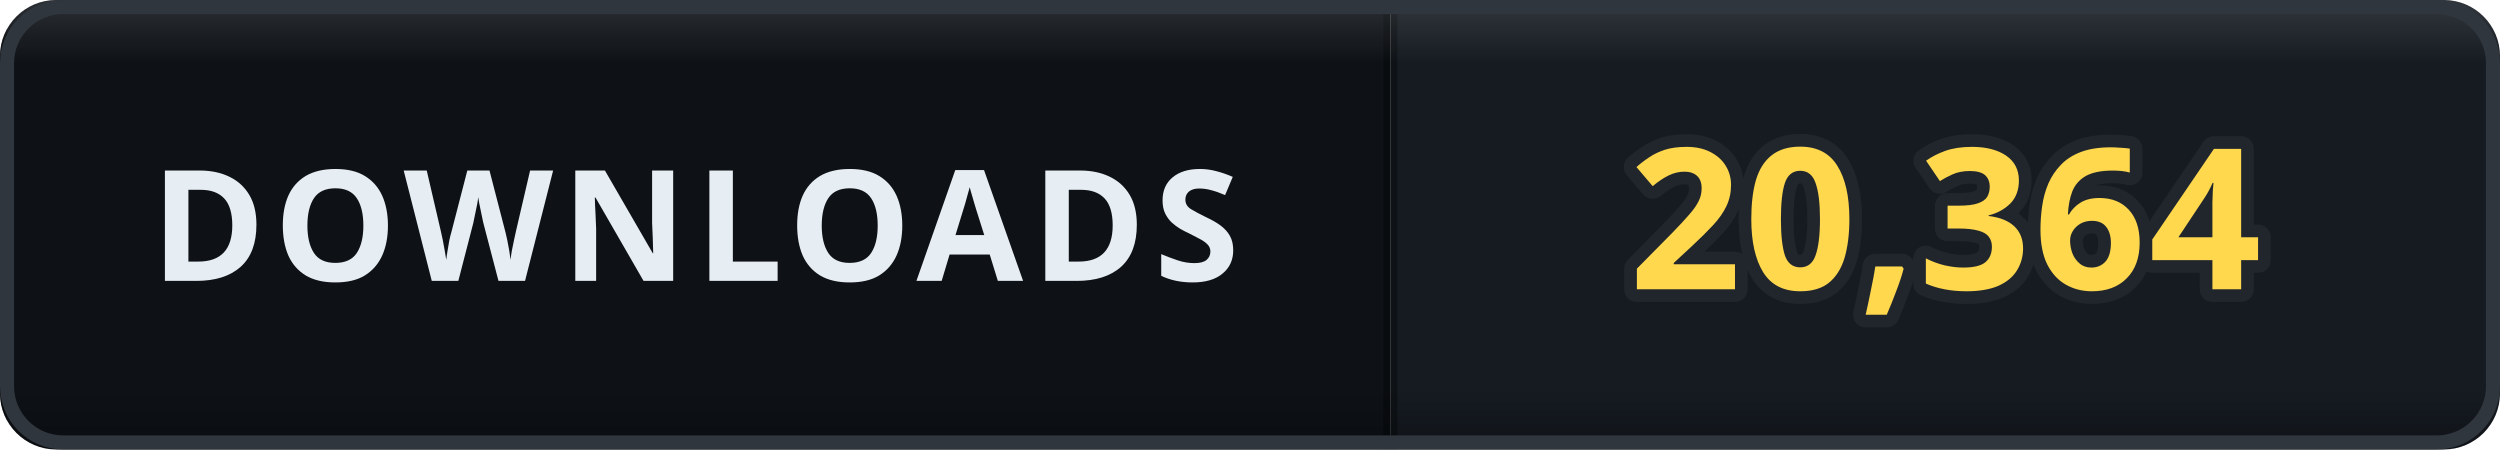
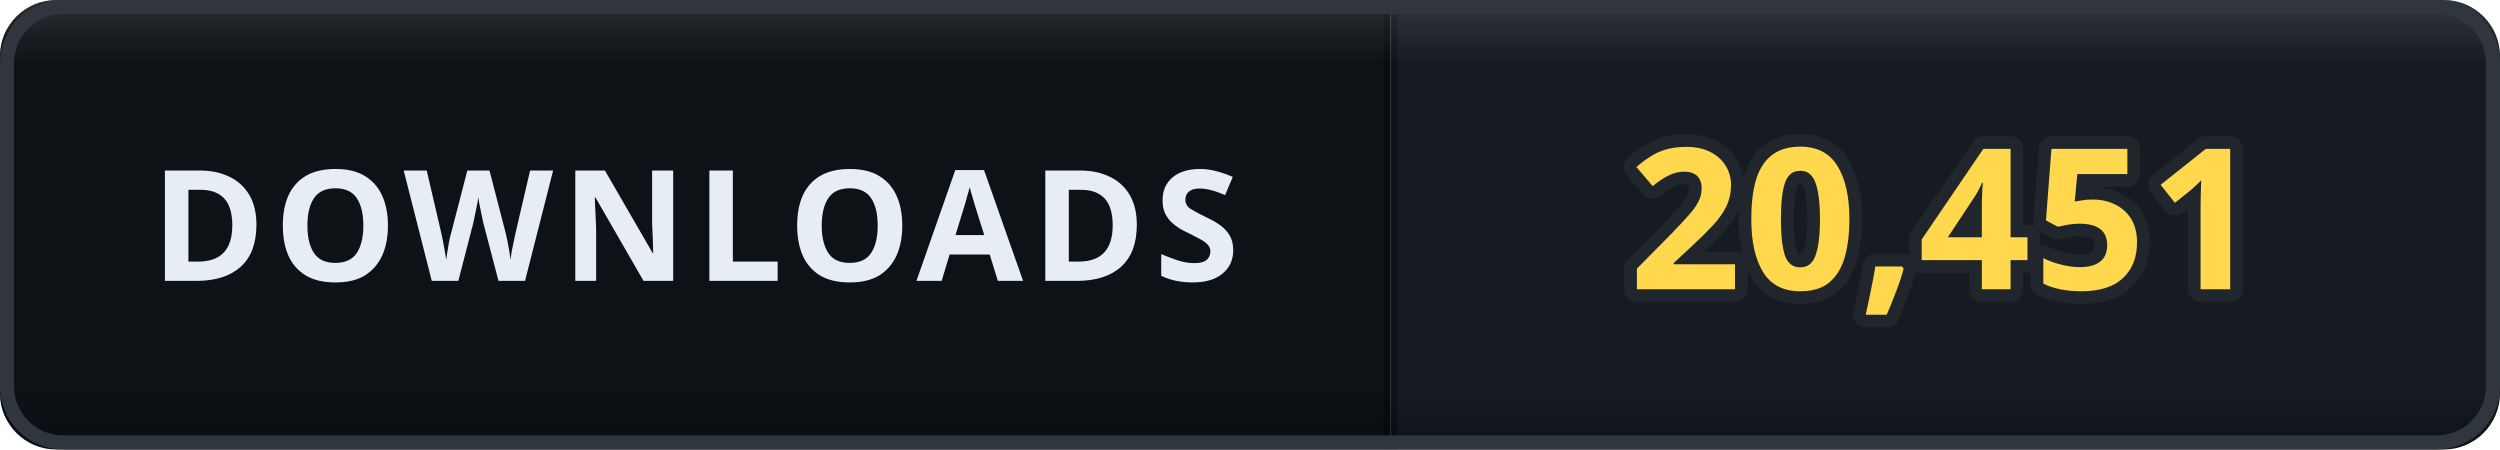
- <svg xmlns="http://www.w3.org/2000/svg" width="178" height="32" viewBox="0 0 178 32" role="img" aria-label="DOWNLOADS: 20,364">
+ <svg xmlns="http://www.w3.org/2000/svg" width="178" height="32" viewBox="0 0 178 32" role="img" aria-label="DOWNLOADS: 20,451">
  <defs>
    <clipPath id="clip">
      <rect width="178" height="32" rx="4" />
    </clipPath>
    <linearGradient id="bevel" x1="0" y1="0" x2="0" y2="1">
      <stop offset="0" stop-color="#ffffff" stop-opacity="0.12" />
      <stop offset="0.14" stop-color="#ffffff" stop-opacity="0" />
      <stop offset="0.86" stop-color="#000000" stop-opacity="0" />
      <stop offset="1" stop-color="#000000" stop-opacity="0.28" />
    </linearGradient>
  </defs>
  <g clip-path="url(#clip)">
    <rect width="0" height="32" fill="#161b22" />
    <rect x="0" width="99" height="32" fill="#0e1217" />
    <rect x="99" width="79" height="32" fill="#161b22" />
    <rect x="-0.5" width="1" height="32" fill="#000000" opacity="0.35" />
    <rect x="98.5" width="1" height="32" fill="#000000" opacity="0.35" />
    <text x="49.5" y="20" font-family="Verdana, 'Segoe UI', sans-serif" font-size="11" font-weight="700" letter-spacing="0.6" fill="#e6edf3" text-anchor="middle">DOWNLOADS</text>
-     <text x="138.5" y="20.6" font-family="Verdana, 'Segoe UI', sans-serif" font-size="14" font-weight="700" letter-spacing="0.2" fill="#ffd84d" stroke="#21262d" stroke-width="1.8" stroke-linejoin="round" paint-order="stroke" text-anchor="middle">20,364</text>
+     <text x="138.5" y="20.6" font-family="Verdana, 'Segoe UI', sans-serif" font-size="14" font-weight="700" letter-spacing="0.2" fill="#ffd84d" stroke="#21262d" stroke-width="1.8" stroke-linejoin="round" paint-order="stroke" text-anchor="middle">20,451</text>
    <rect width="178" height="32" rx="4" fill="url(#bevel)" />
  </g>
  <rect x="0.5" y="0.5" width="177" height="31" rx="4" fill="none" stroke="#30363d" />
</svg>
